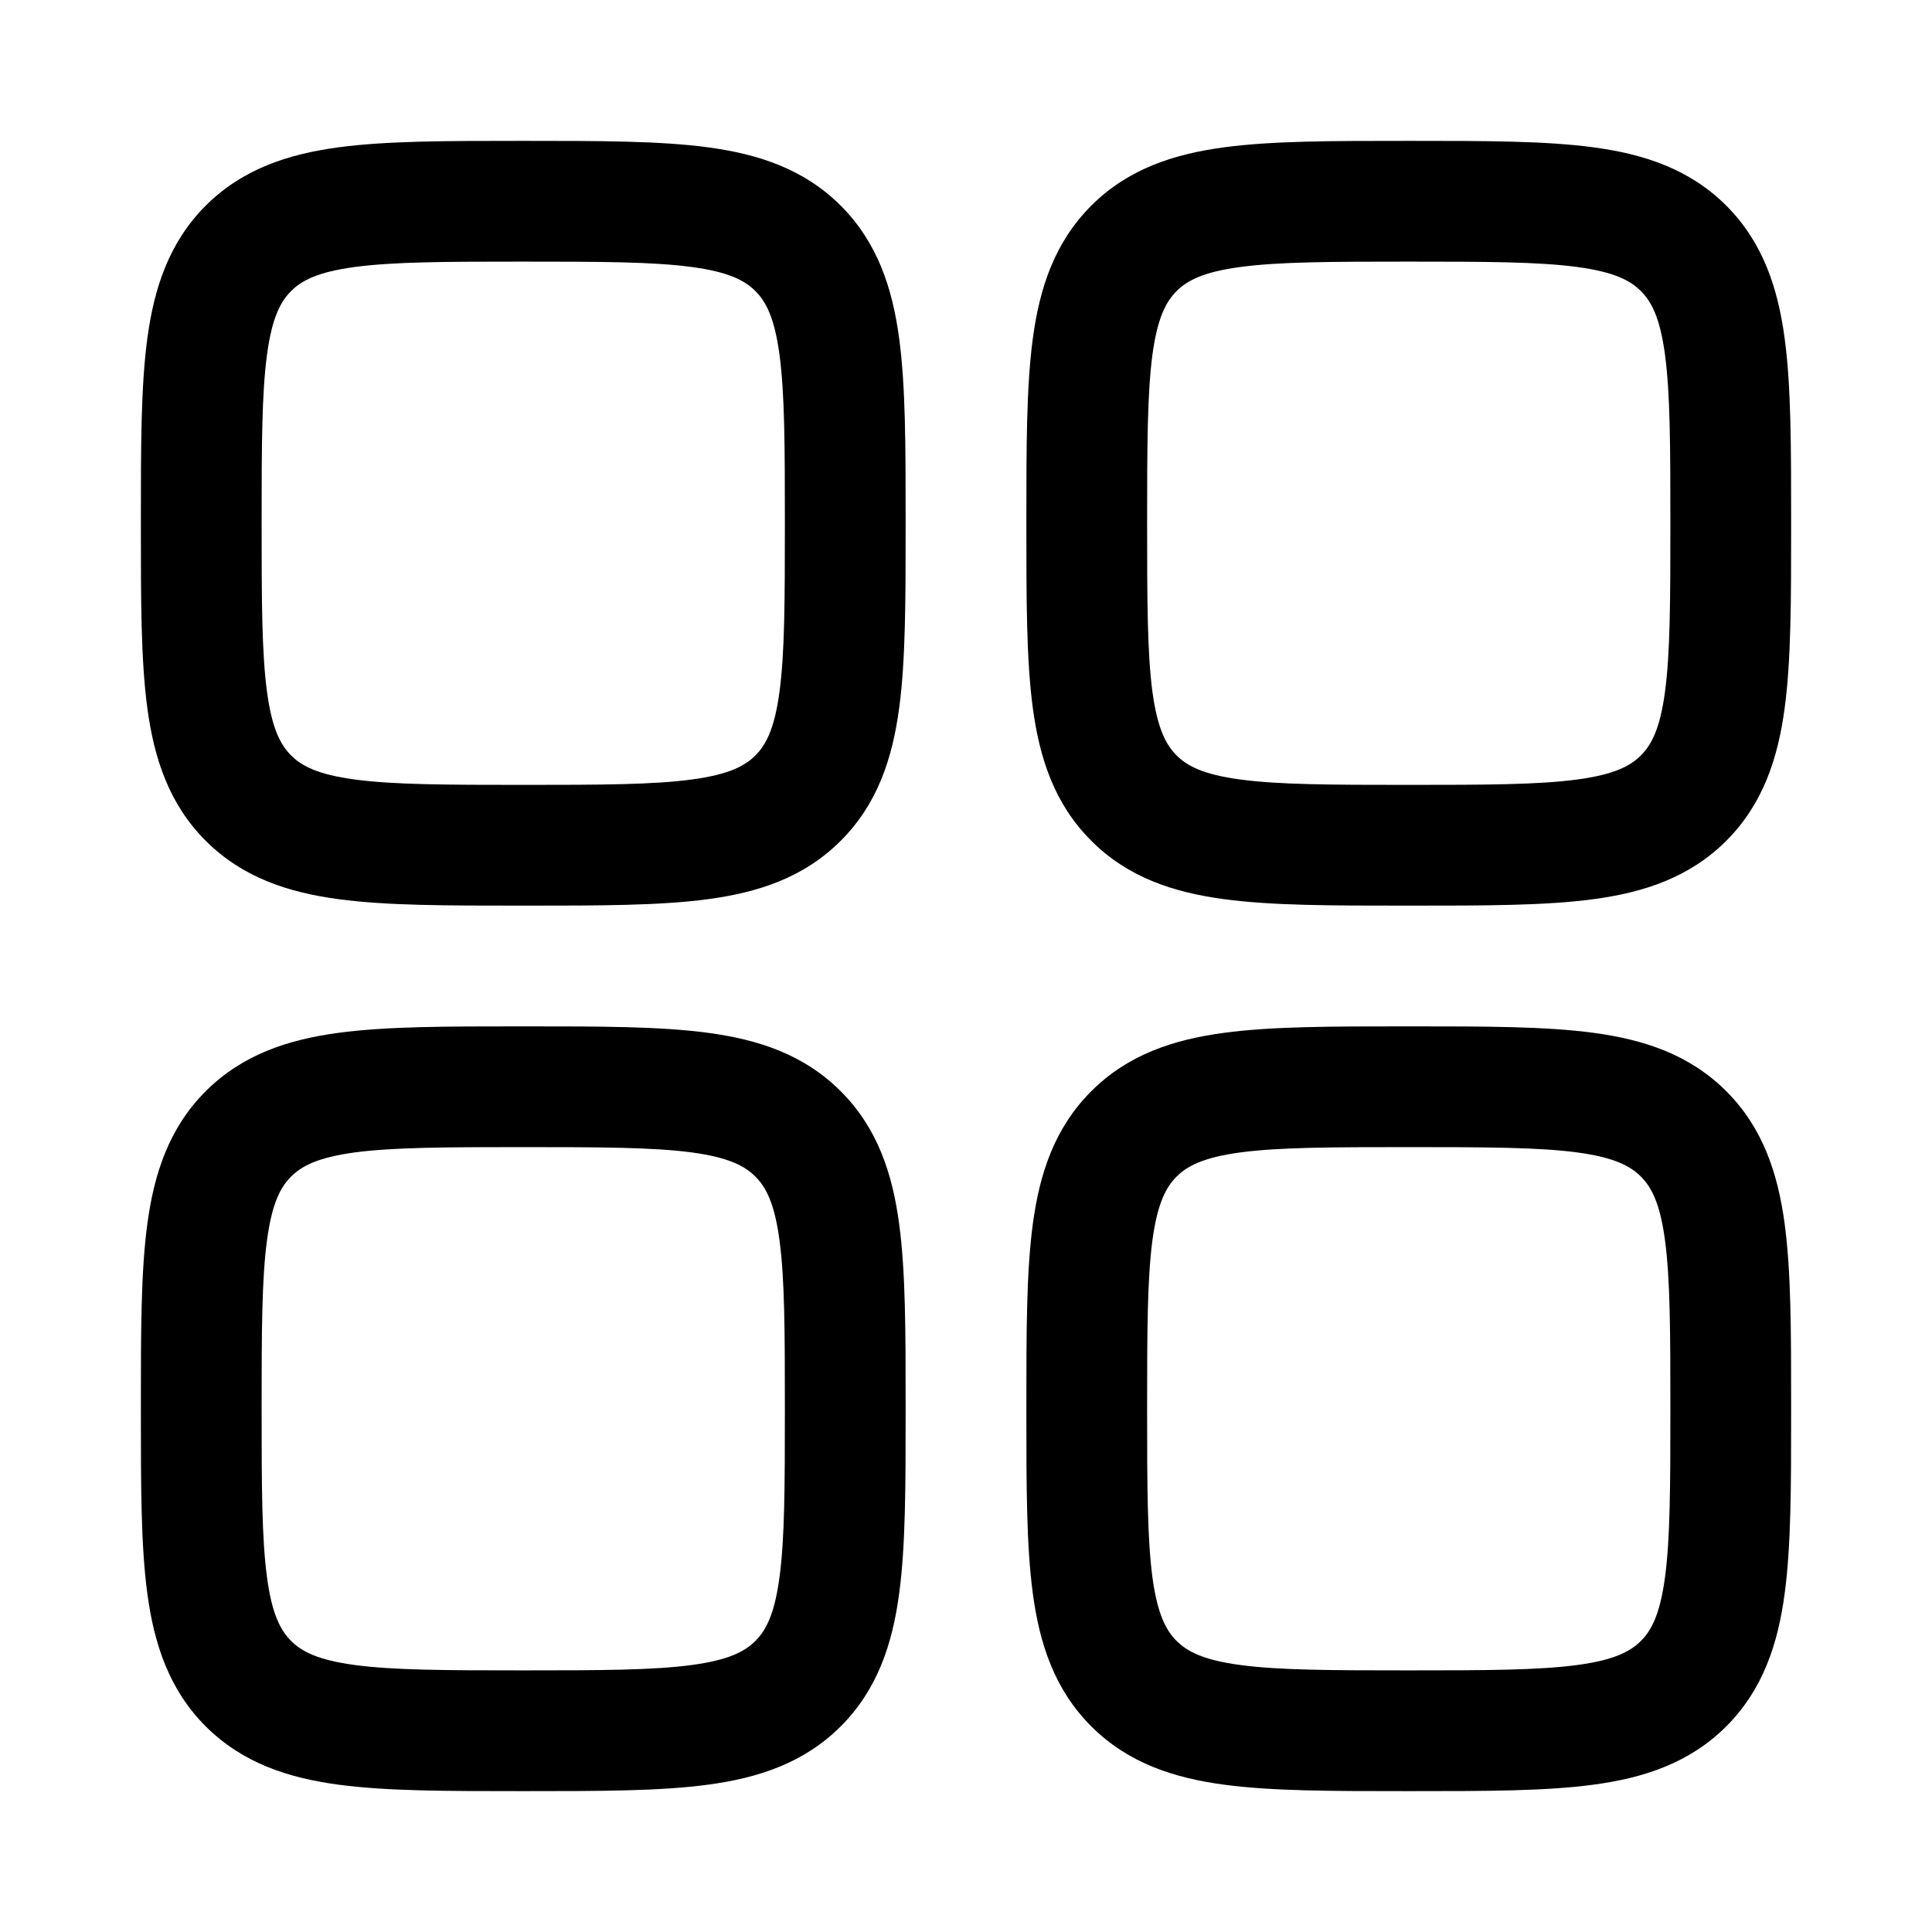
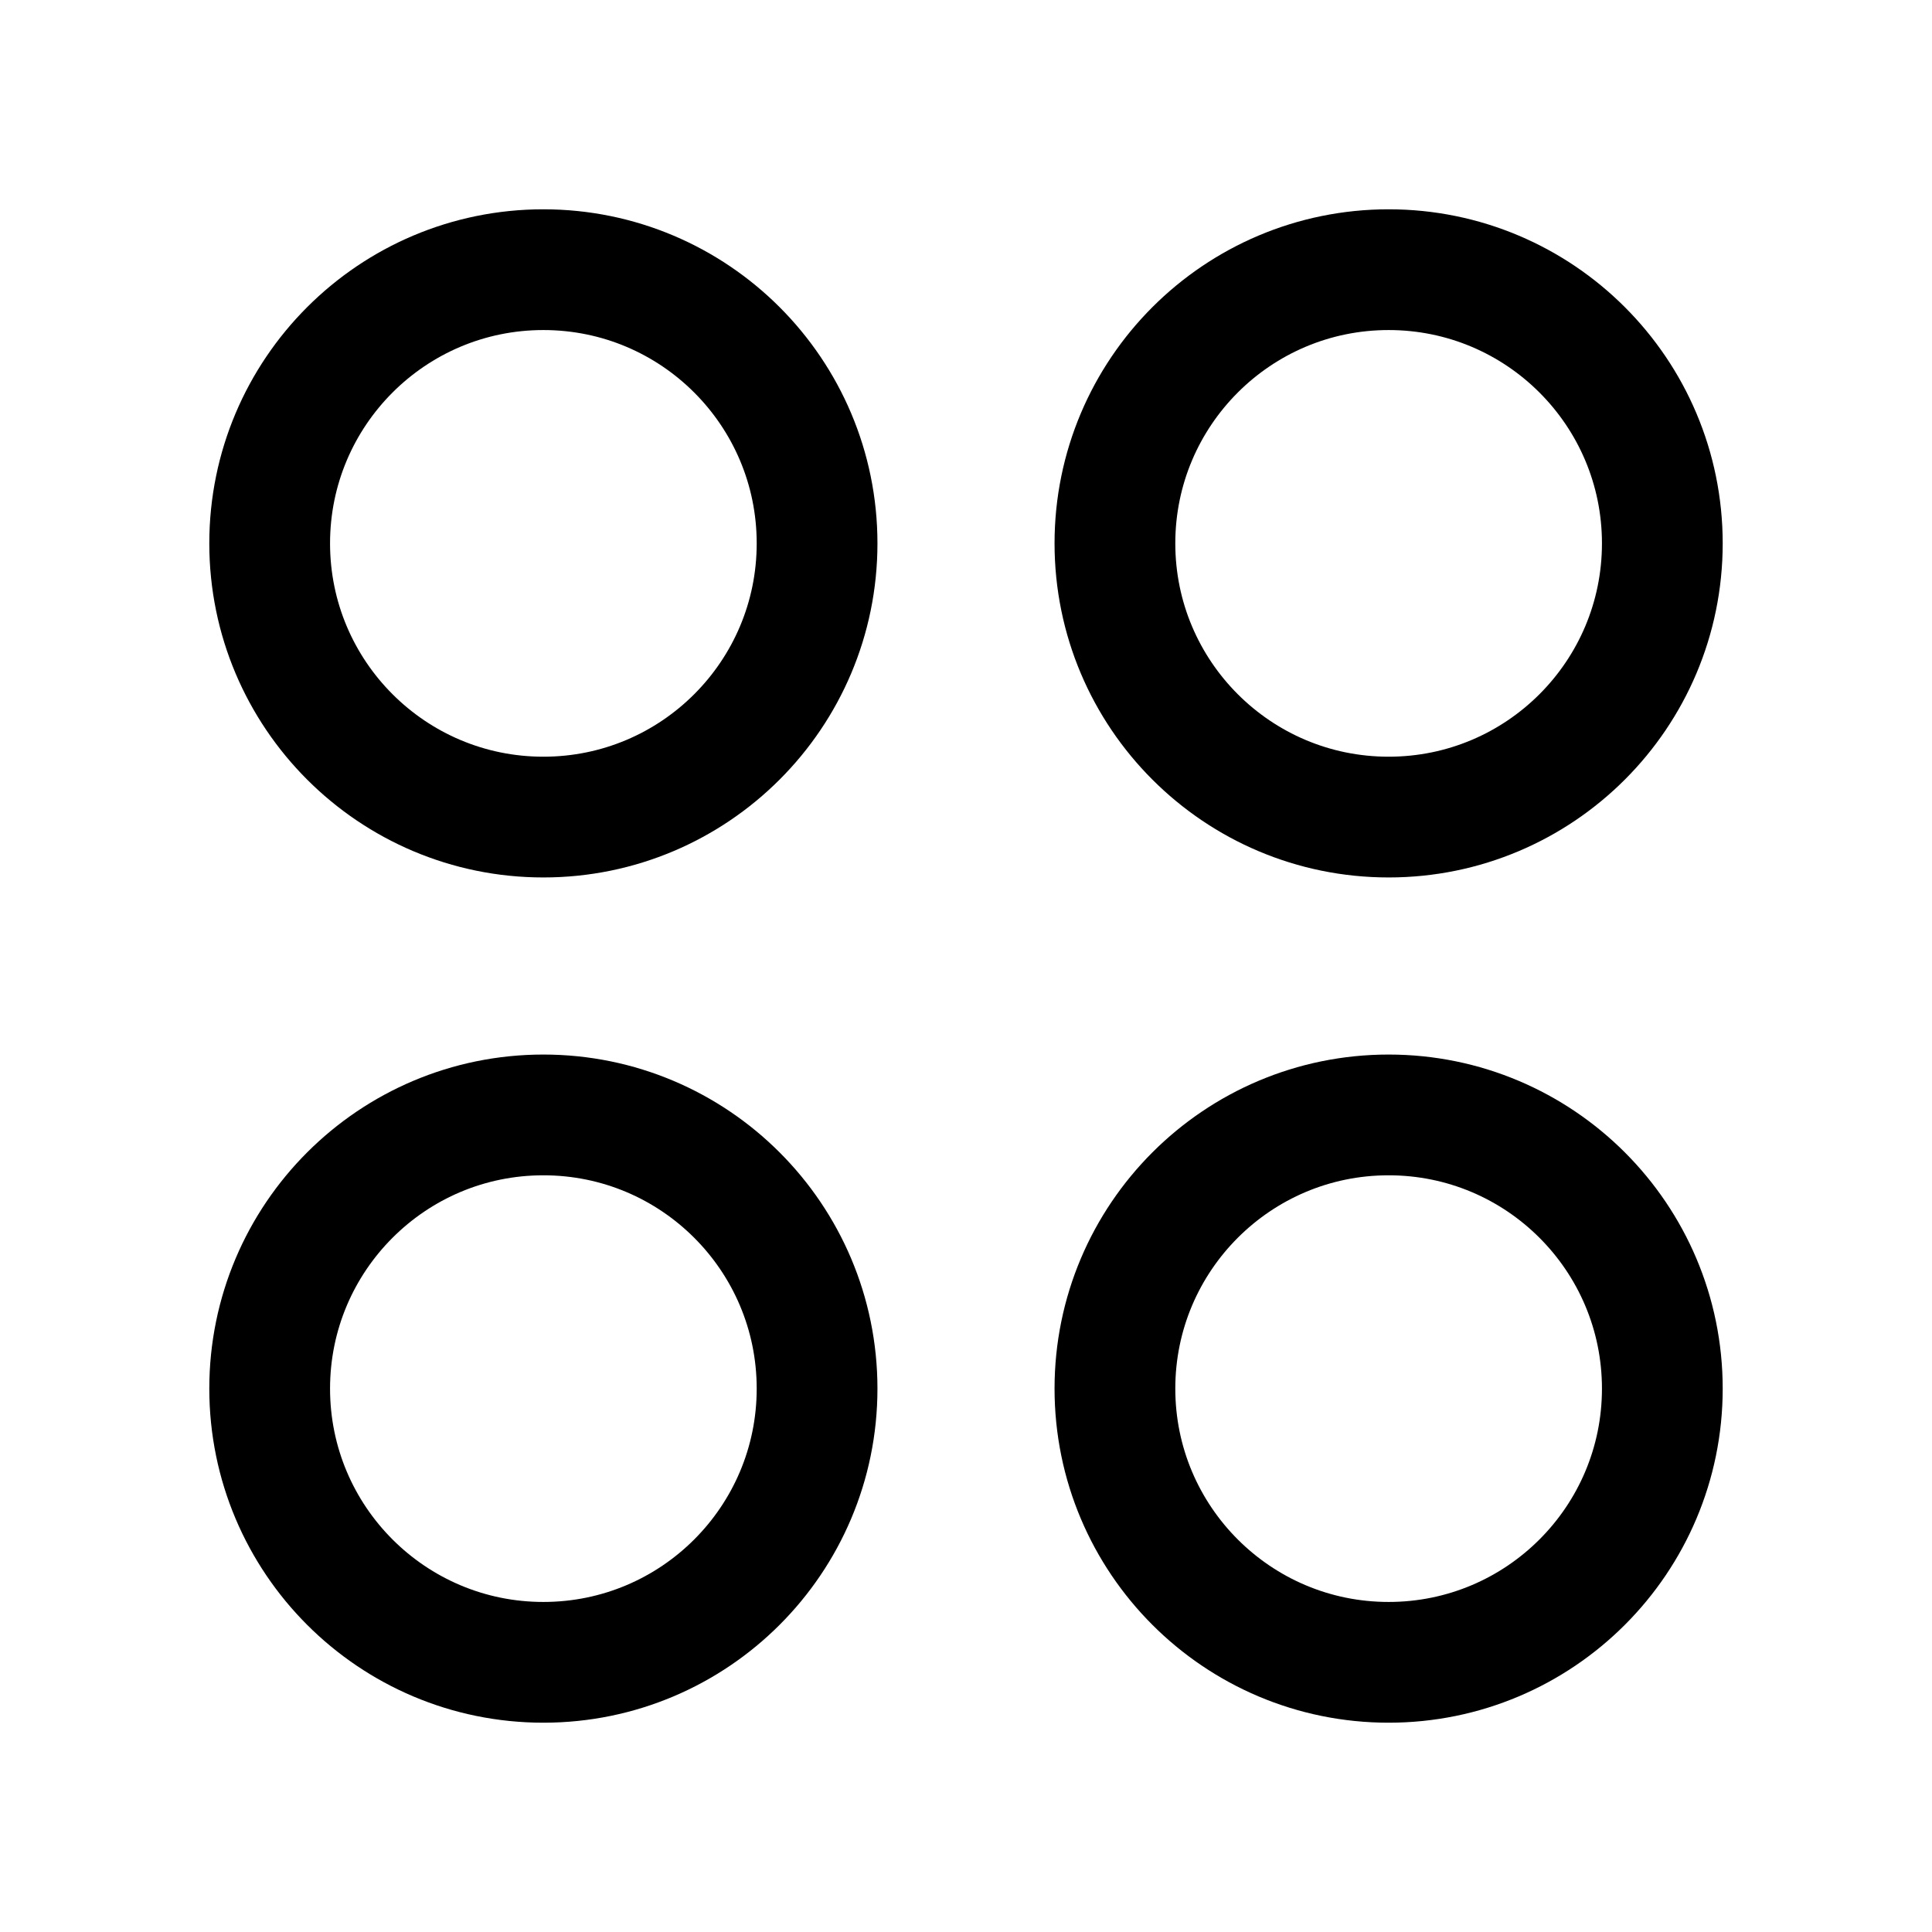
- <svg viewBox="0 0 24 24" fill="none">
-   <path fill-rule="evenodd" clip-rule="evenodd" d="M6.448 1.75C5.55 1.75 4.8 1.75 4.206 1.83C3.578 1.914 3.011 2.1 2.555 2.555C2.1 3.011 1.914 3.578 1.83 4.206C1.75 4.8 1.75 5.55 1.75 6.448V6.552C1.75 7.45 1.75 8.2 1.83 8.794C1.914 9.422 2.1 9.989 2.555 10.444C3.011 10.9 3.578 11.086 4.206 11.17C4.8 11.25 5.55 11.25 6.448 11.25H6.552C7.45 11.25 8.2 11.25 8.794 11.17C9.422 11.086 9.989 10.9 10.444 10.444C10.9 9.989 11.086 9.422 11.17 8.794C11.25 8.2 11.25 7.45 11.25 6.552V6.448C11.25 5.55 11.25 4.8 11.17 4.206C11.086 3.578 10.9 3.011 10.444 2.555C9.989 2.1 9.422 1.914 8.794 1.83C8.2 1.75 7.45 1.75 6.552 1.75H6.448ZM3.616 3.616C3.746 3.486 3.944 3.379 4.405 3.317C4.888 3.252 5.536 3.25 6.5 3.25C7.464 3.25 8.112 3.252 8.595 3.317C9.056 3.379 9.254 3.486 9.384 3.616C9.514 3.746 9.621 3.944 9.683 4.405C9.748 4.888 9.75 5.536 9.75 6.5C9.75 7.464 9.748 8.112 9.683 8.595C9.621 9.056 9.514 9.254 9.384 9.384C9.254 9.514 9.056 9.621 8.595 9.683C8.112 9.748 7.464 9.75 6.5 9.75C5.536 9.75 4.888 9.748 4.405 9.683C3.944 9.621 3.746 9.514 3.616 9.384C3.486 9.254 3.379 9.056 3.317 8.595C3.252 8.112 3.25 7.464 3.25 6.5C3.25 5.536 3.252 4.888 3.317 4.405C3.379 3.944 3.486 3.746 3.616 3.616Z" fill="currentColor" />
-   <path fill-rule="evenodd" clip-rule="evenodd" d="M17.448 12.75C16.549 12.75 15.8 12.75 15.206 12.83C14.578 12.914 14.011 13.1 13.556 13.556C13.1 14.011 12.914 14.578 12.83 15.206C12.75 15.8 12.75 16.549 12.75 17.448V17.552C12.75 18.451 12.75 19.2 12.83 19.794C12.914 20.422 13.1 20.989 13.556 21.445C14.011 21.9 14.578 22.086 15.206 22.17C15.8 22.25 16.549 22.25 17.448 22.25H17.552C18.45 22.25 19.2 22.25 19.794 22.17C20.422 22.086 20.989 21.9 21.445 21.445C21.9 20.989 22.086 20.422 22.17 19.794C22.25 19.2 22.25 18.451 22.25 17.552V17.448C22.25 16.55 22.25 15.8 22.17 15.206C22.086 14.578 21.9 14.011 21.445 13.556C20.989 13.1 20.422 12.914 19.794 12.83C19.2 12.75 18.451 12.75 17.552 12.75H17.448ZM14.616 14.616C14.746 14.486 14.944 14.379 15.405 14.316C15.888 14.252 16.536 14.25 17.5 14.25C18.464 14.25 19.112 14.252 19.595 14.316C20.056 14.379 20.254 14.486 20.384 14.616C20.514 14.746 20.621 14.944 20.683 15.405C20.748 15.888 20.75 16.536 20.75 17.5C20.75 18.464 20.748 19.112 20.683 19.595C20.621 20.056 20.514 20.254 20.384 20.384C20.254 20.514 20.056 20.621 19.595 20.683C19.112 20.748 18.464 20.75 17.5 20.75C16.536 20.75 15.888 20.748 15.405 20.683C14.944 20.621 14.746 20.514 14.616 20.384C14.486 20.254 14.379 20.056 14.316 19.595C14.252 19.112 14.25 18.464 14.25 17.5C14.25 16.536 14.252 15.888 14.316 15.405C14.379 14.944 14.486 14.746 14.616 14.616Z" fill="currentColor" />
-   <path fill-rule="evenodd" clip-rule="evenodd" d="M6.448 12.75H6.552C7.45 12.75 8.2 12.75 8.794 12.83C9.422 12.914 9.989 13.1 10.444 13.556C10.9 14.011 11.086 14.578 11.17 15.206C11.25 15.8 11.25 16.549 11.25 17.448V17.552C11.25 18.451 11.25 19.2 11.17 19.794C11.086 20.422 10.9 20.989 10.444 21.445C9.989 21.9 9.422 22.086 8.794 22.17C8.2 22.25 7.451 22.25 6.552 22.25H6.448C5.55 22.25 4.8 22.25 4.206 22.17C3.578 22.086 3.011 21.9 2.555 21.445C2.1 20.989 1.914 20.422 1.83 19.794C1.75 19.2 1.75 18.451 1.75 17.552V17.448C1.75 16.549 1.75 15.8 1.83 15.206C1.914 14.578 2.1 14.011 2.555 13.556C3.011 13.1 3.578 12.914 4.206 12.83C4.8 12.75 5.55 12.75 6.448 12.75ZM4.405 14.316C3.944 14.379 3.746 14.486 3.616 14.616C3.486 14.746 3.379 14.944 3.317 15.405C3.252 15.888 3.25 16.536 3.25 17.5C3.25 18.464 3.252 19.112 3.317 19.595C3.379 20.056 3.486 20.254 3.616 20.384C3.746 20.514 3.944 20.621 4.405 20.683C4.888 20.748 5.536 20.75 6.5 20.75C7.464 20.75 8.112 20.748 8.595 20.683C9.056 20.621 9.254 20.514 9.384 20.384C9.514 20.254 9.621 20.056 9.683 19.595C9.748 19.112 9.75 18.464 9.75 17.5C9.75 16.536 9.748 15.888 9.683 15.405C9.621 14.944 9.514 14.746 9.384 14.616C9.254 14.486 9.056 14.379 8.595 14.316C8.112 14.252 7.464 14.25 6.5 14.25C5.536 14.25 4.888 14.252 4.405 14.316Z" fill="currentColor" />
-   <path fill-rule="evenodd" clip-rule="evenodd" d="M17.448 1.75C16.549 1.75 15.8 1.75 15.206 1.83C14.578 1.914 14.011 2.1 13.556 2.555C13.1 3.011 12.914 3.578 12.83 4.206C12.75 4.8 12.75 5.55 12.75 6.448V6.552C12.75 7.45 12.75 8.2 12.83 8.794C12.914 9.422 13.1 9.989 13.556 10.444C14.011 10.9 14.578 11.086 15.206 11.17C15.8 11.25 16.549 11.25 17.448 11.25H17.552C18.451 11.25 19.2 11.25 19.794 11.17C20.422 11.086 20.989 10.9 21.445 10.444C21.9 9.989 22.086 9.422 22.17 8.794C22.25 8.2 22.25 7.45 22.25 6.552V6.448C22.25 5.55 22.25 4.8 22.17 4.206C22.086 3.578 21.9 3.011 21.445 2.555C20.989 2.1 20.422 1.914 19.794 1.83C19.2 1.75 18.451 1.75 17.552 1.75H17.448ZM14.616 3.616C14.746 3.486 14.944 3.379 15.405 3.317C15.888 3.252 16.536 3.25 17.5 3.25C18.464 3.25 19.112 3.252 19.595 3.317C20.056 3.379 20.254 3.486 20.384 3.616C20.514 3.746 20.621 3.944 20.683 4.405C20.748 4.888 20.75 5.536 20.75 6.5C20.75 7.464 20.748 8.112 20.683 8.595C20.621 9.056 20.514 9.254 20.384 9.384C20.254 9.514 20.056 9.621 19.595 9.683C19.112 9.748 18.464 9.75 17.5 9.75C16.536 9.75 15.888 9.748 15.405 9.683C14.944 9.621 14.746 9.514 14.616 9.384C14.486 9.254 14.379 9.056 14.316 8.595C14.252 8.112 14.25 7.464 14.25 6.5C14.25 5.536 14.252 4.888 14.316 4.405C14.379 3.944 14.486 3.746 14.616 3.616Z" fill="currentColor" />
+ <svg viewBox="0 0 24 24" fill="none" stroke-width="1.5" stroke-linecap="round" stroke-linejoin="round">
+   <circle cx="6.75" cy="6.75" r="3.4" stroke="currentColor" />
+   <circle cx="17.25" cy="6.75" r="3.4" stroke="currentColor" />
+   <circle cx="6.75" cy="17.25" r="3.4" stroke="currentColor" />
+   <circle cx="17.25" cy="17.25" r="3.4" stroke="currentColor" />
</svg>
